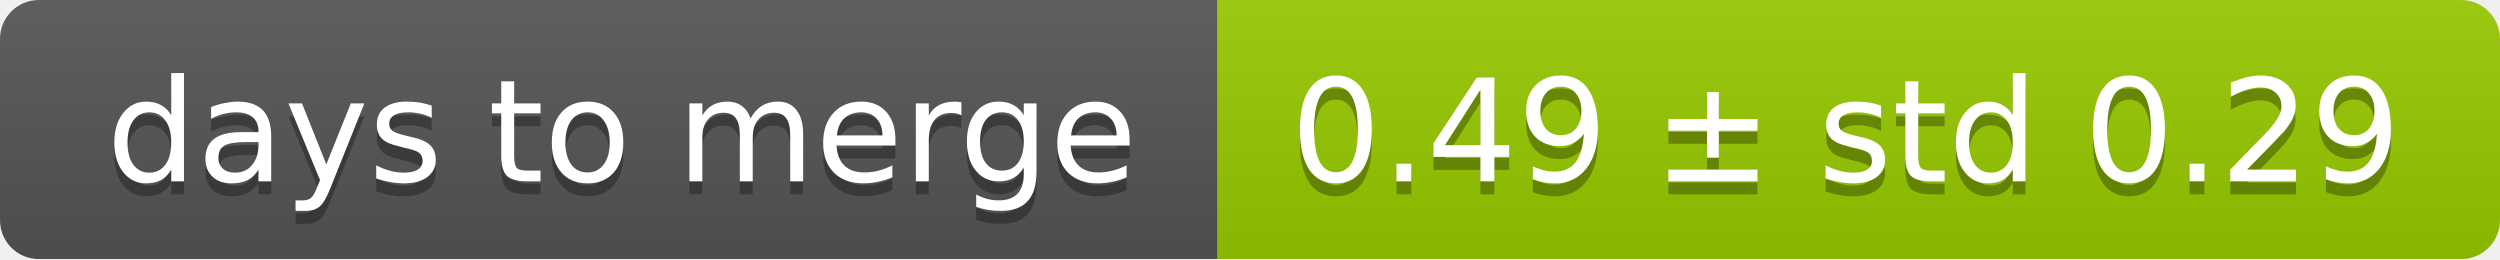
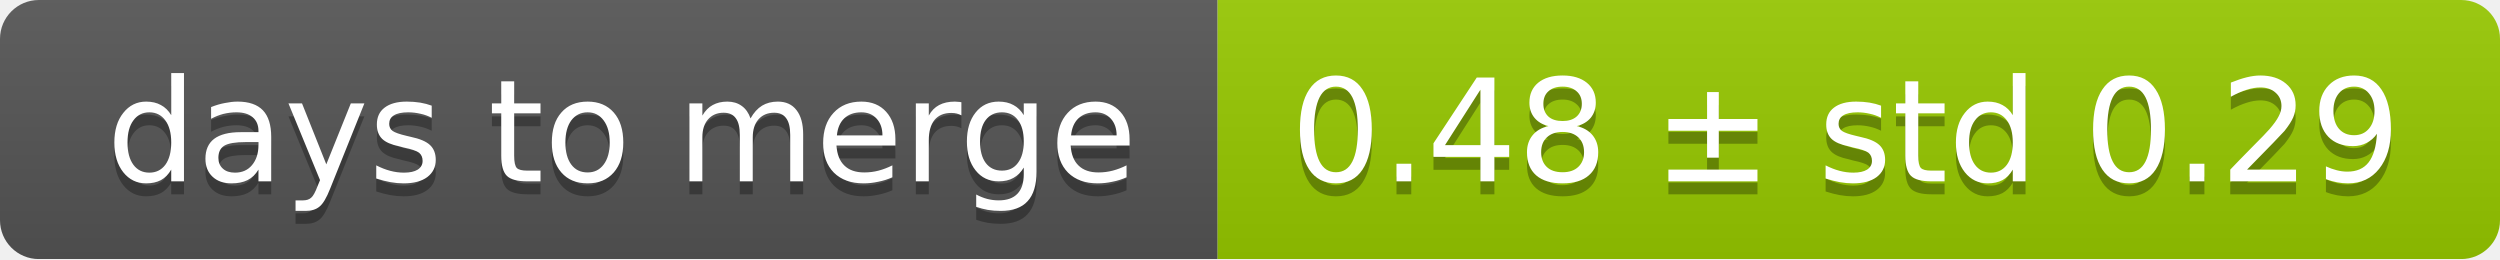
<svg xmlns="http://www.w3.org/2000/svg" width="193" height="20">
  <linearGradient id="smooth" x2="0" y2="100%">
    <stop offset="0" stop-color="#bbb" stop-opacity=".1" />
    <stop offset="1" stop-opacity=".1" />
  </linearGradient>
  <mask id="round">
    <rect width="193" height="20" rx="3" fill="#fff" />
  </mask>
  <g mask="url(#round)">
    <rect width="94" height="20" fill="#555" />
    <rect x="94" width="99" height="20" fill="#97ca00" />
    <rect width="193" height="20" fill="url(#smooth)" />
  </g>
  <g fill="#fff" text-anchor="middle" font-family="DejaVu Sans,Verdana,Geneva,sans-serif" font-size="11">
    <text x="48" y="15" fill="#010101" fill-opacity=".3">days to merge</text>
    <text x="48" y="14">days to merge</text>
-     <text x="142.5" y="15" fill="#010101" fill-opacity=".3">0.49 ± std 0.29</text>
-     <text x="142.5" y="14">0.49 ± std 0.29</text>
+     <text x="142.5" y="15" fill="#010101" fill-opacity=".3">0.48 ± std 0.29</text>
+     <text x="142.5" y="14">0.48 ± std 0.29</text>
  </g>
</svg>
